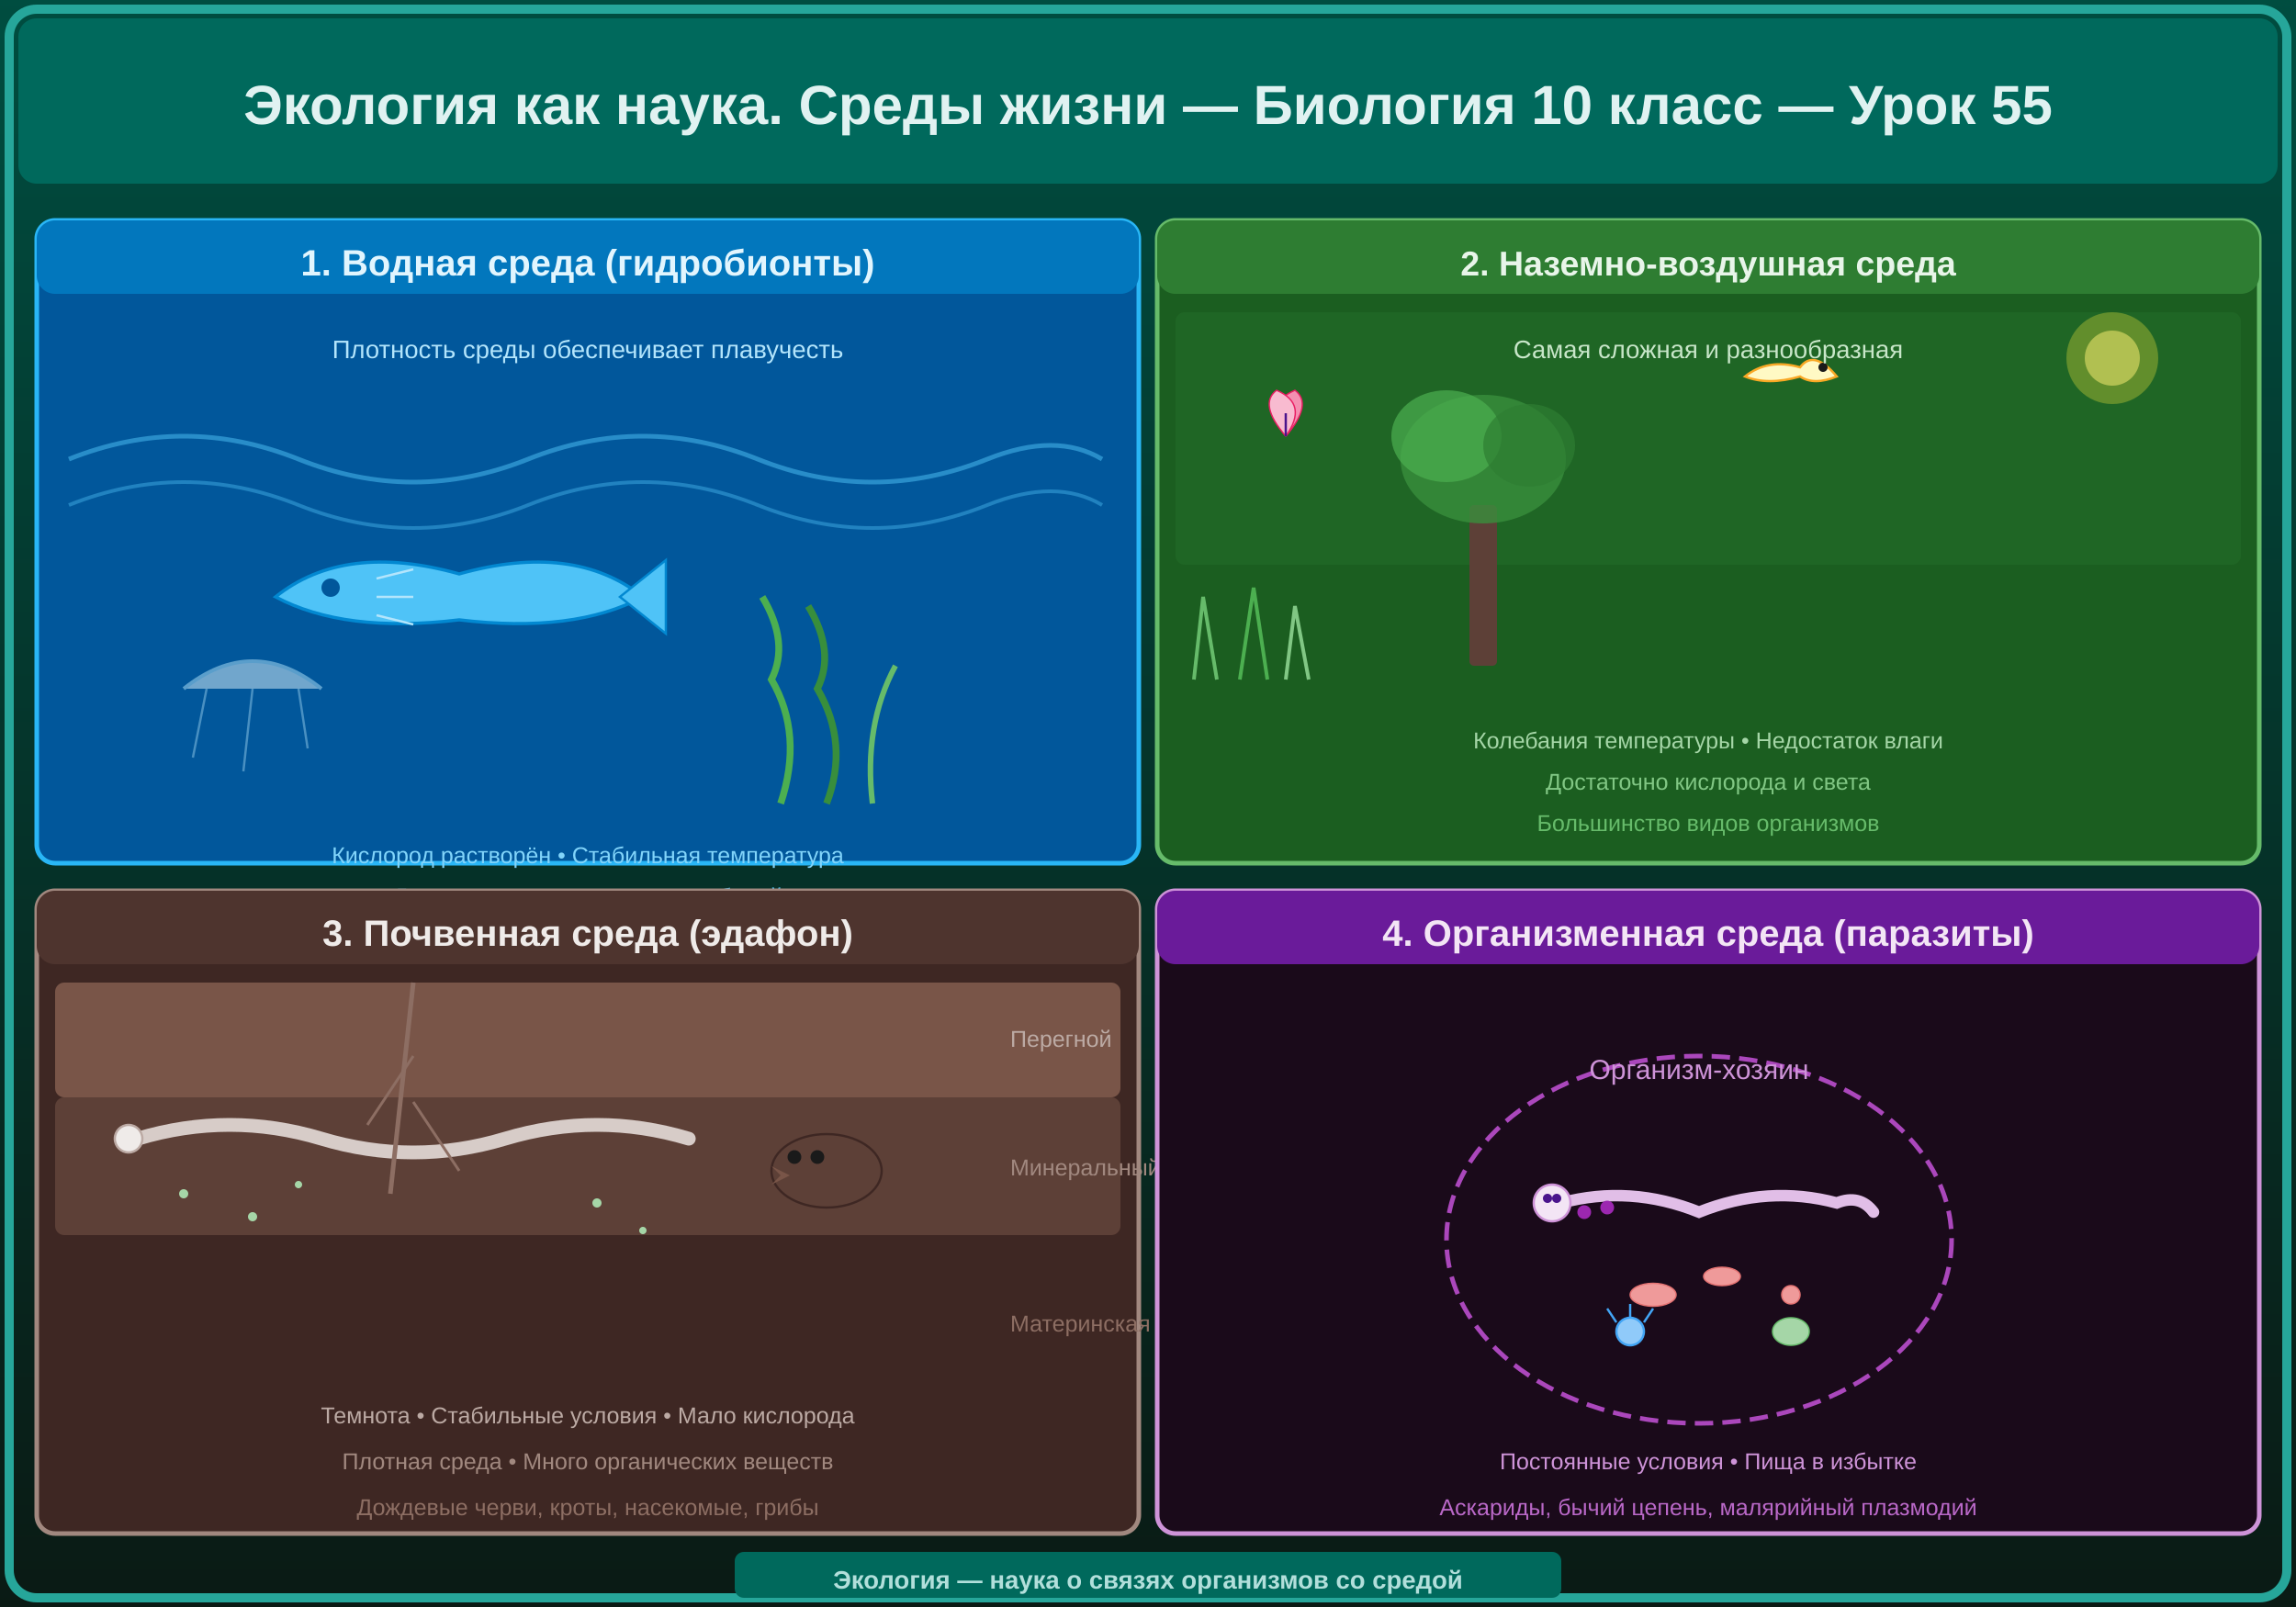
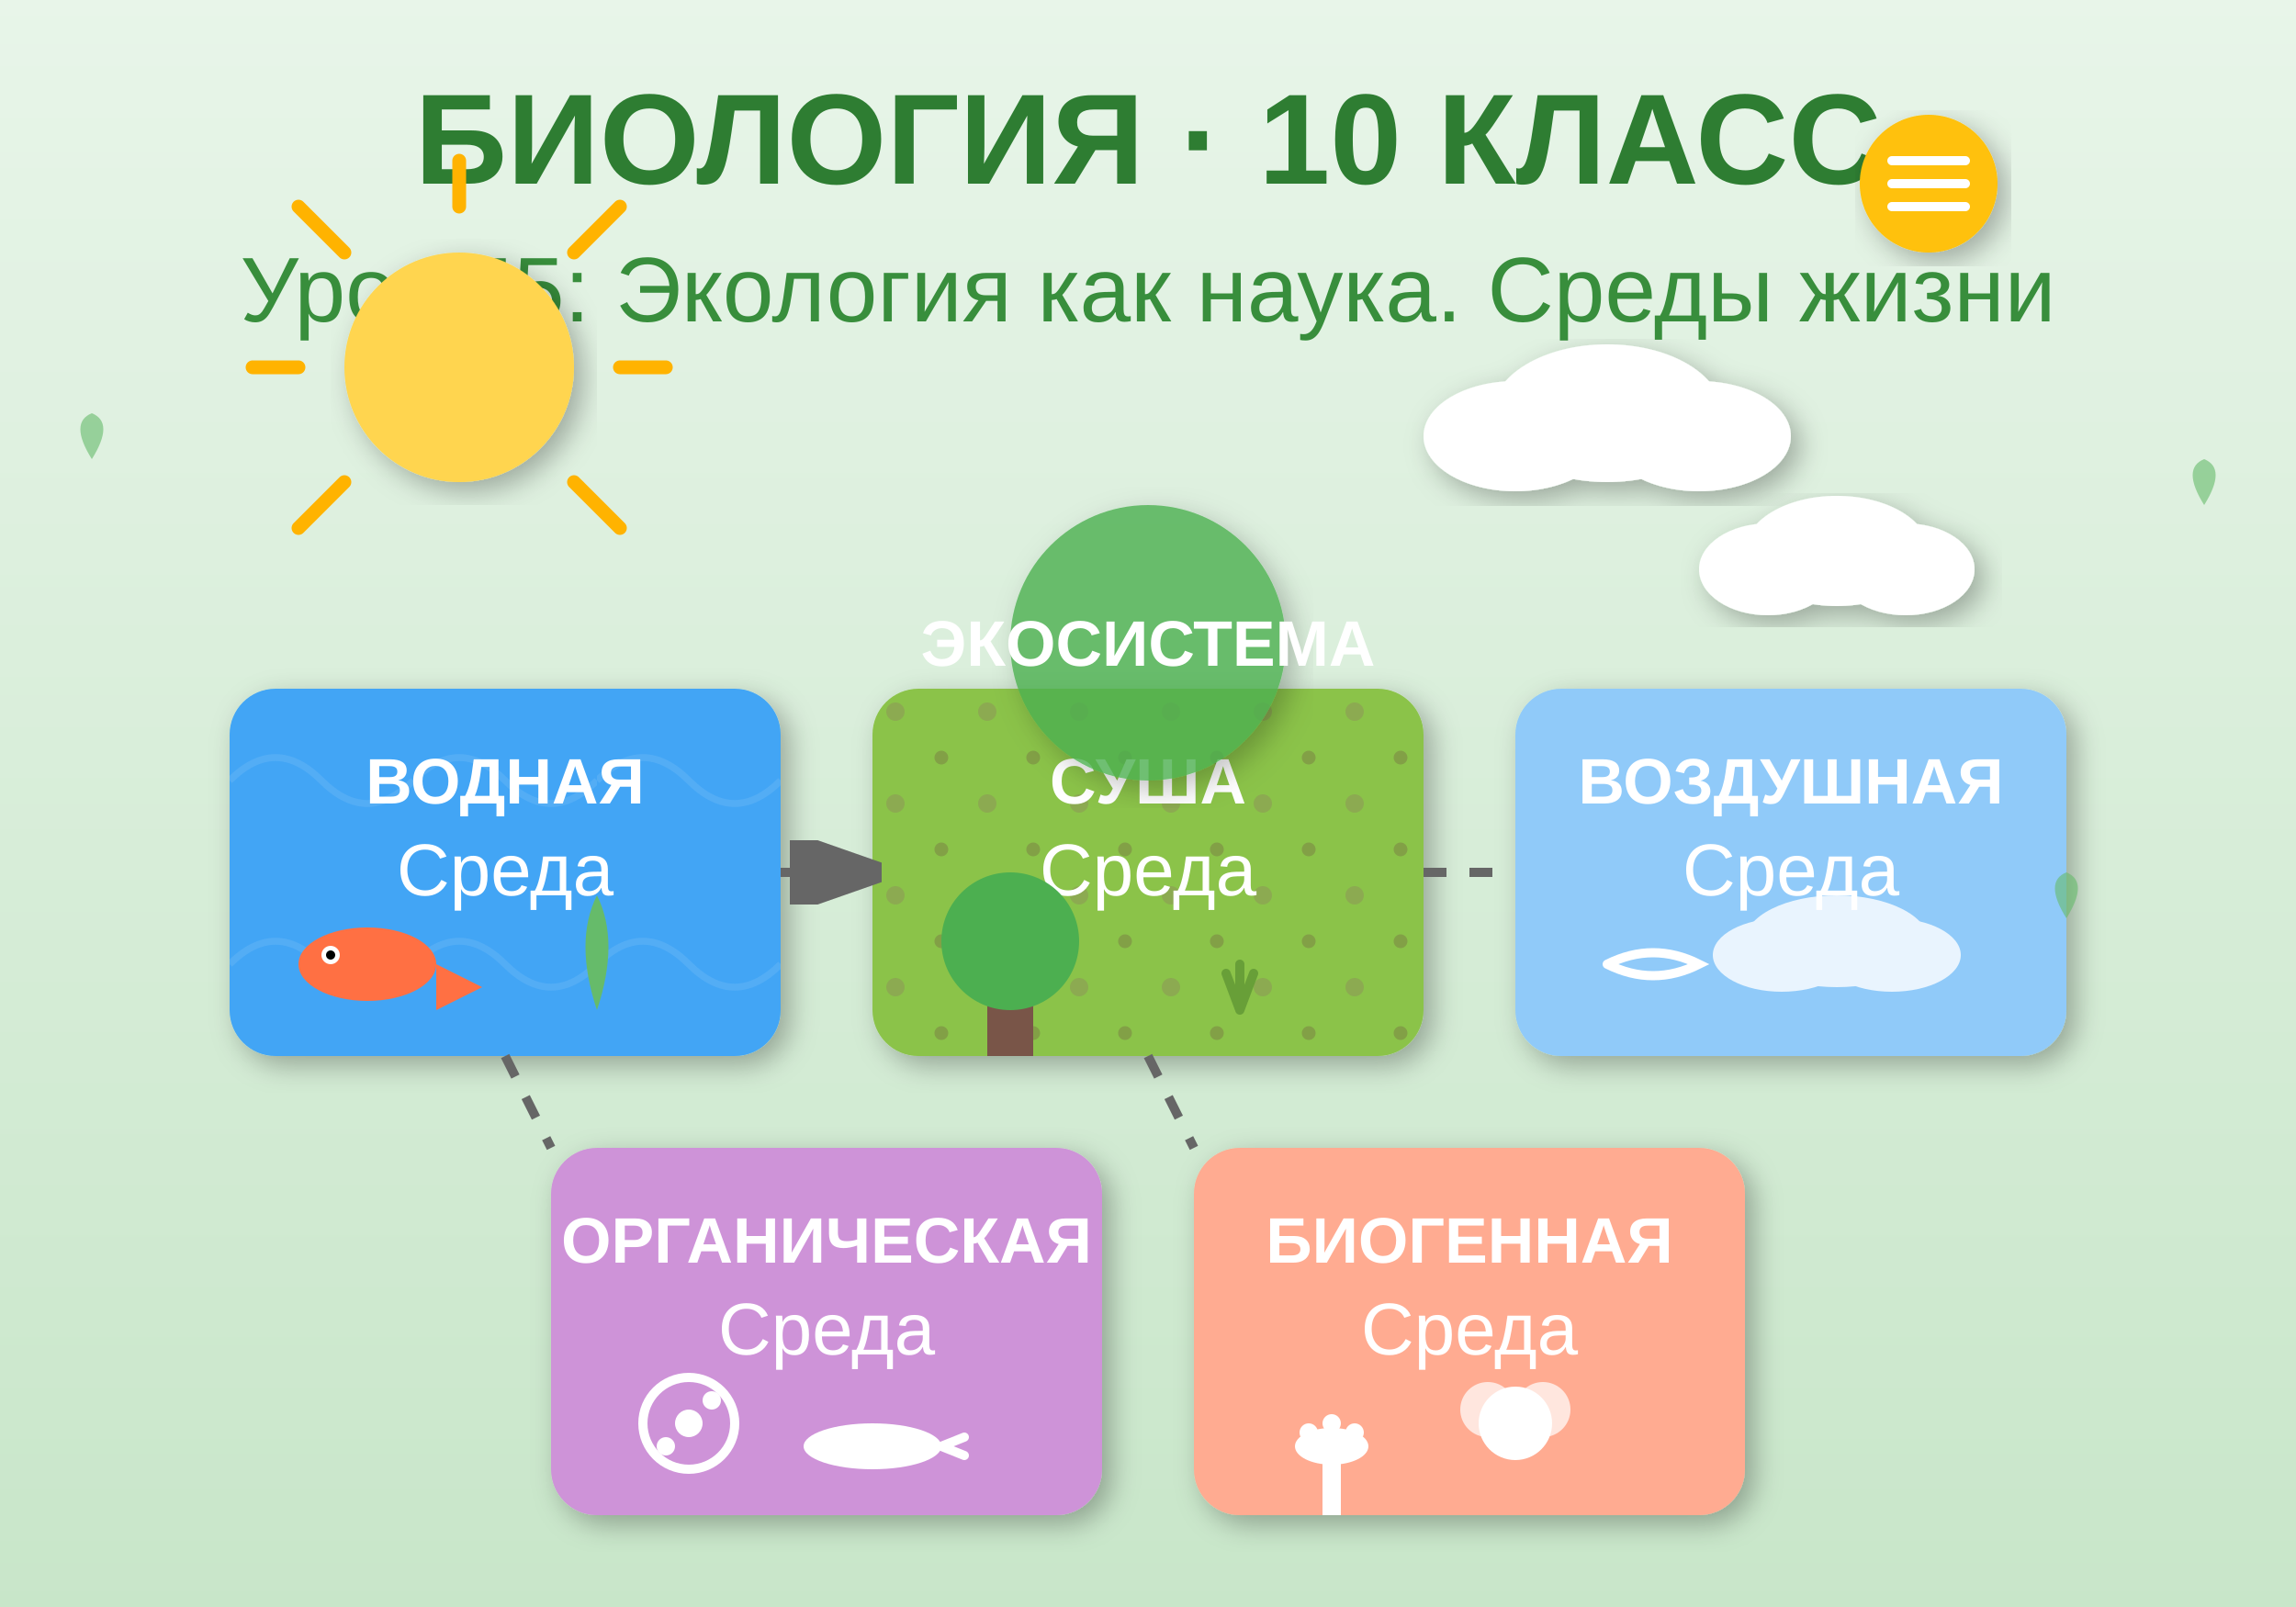
<svg xmlns="http://www.w3.org/2000/svg" viewBox="0 0 500 350">
  <defs>
-     <linearGradient id="bg55" x1="0" y1="0" x2="0" y2="1">
-       <stop offset="0%" stop-color="#004d40" />
-       <stop offset="100%" stop-color="#0a1a14" />
+     <linearGradient id="bgGrad" x1="0%" y1="0%" x2="0%" y2="100%">
+       <stop offset="0%" style="stop-color:#e8f5e9;stop-opacity:1" />
+       <stop offset="100%" style="stop-color:#c8e6c9;stop-opacity:1" />
    </linearGradient>
-     <linearGradient id="waterGrad" x1="0" y1="0" x2="0" y2="1">
-       <stop offset="0%" stop-color="#0288d1" />
-       <stop offset="100%" stop-color="#01579b" />
-     </linearGradient>
-     <linearGradient id="soilGrad" x1="0" y1="0" x2="0" y2="1">
-       <stop offset="0%" stop-color="#6d4c41" />
-       <stop offset="100%" stop-color="#3e2723" />
-     </linearGradient>
+     <filter id="shadow">
+       <feDropShadow dx="2" dy="2" stdDeviation="3" flood-opacity="0.3" />
+     </filter>
+     <pattern id="water" x="0" y="0" width="40" height="40" patternUnits="userSpaceOnUse">
+       <path d="M0,20 Q10,10 20,20 T40,20" stroke="#64b5f6" stroke-width="1.5" fill="none" opacity="0.5" />
+     </pattern>
+     <pattern id="earth" x="0" y="0" width="20" height="20" patternUnits="userSpaceOnUse">
+       <circle cx="5" cy="5" r="2" fill="#8d6e63" opacity="0.3" />
+       <circle cx="15" cy="15" r="1.5" fill="#6d4c41" opacity="0.3" />
+     </pattern>
  </defs>
-   <rect width="500" height="350" fill="url(#bg55)" />
-   <rect x="2" y="2" width="496" height="346" fill="none" stroke="#26a69a" stroke-width="2" rx="6" />
-   <rect x="4" y="4" width="492" height="36" fill="#00695c" rx="4" />
-   <text x="250" y="27" text-anchor="middle" fill="#e0f2f1" font-size="12" font-weight="bold" font-family="Arial">Экология как наука. Среды жизни — Биология 10 класс — Урок 55</text>
-   <rect x="8" y="48" width="240" height="140" fill="#01579b" stroke="#29b6f6" stroke-width="1" rx="4" />
-   <rect x="8" y="48" width="240" height="16" fill="#0277bd" rx="4" />
-   <text x="128" y="60" text-anchor="middle" fill="#e1f5fe" font-size="8" font-weight="bold" font-family="Arial">1. Водная среда (гидробионты)</text>
-   <path d="M15,100 Q40,90 65,100 Q90,110 115,100 Q140,90 165,100 Q190,110 215,100 Q230,94 240,100" stroke="#4fc3f7" stroke-width="1" fill="none" opacity="0.5" />
-   <path d="M15,110 Q40,100 65,110 Q90,120 115,110 Q140,100 165,110 Q190,120 215,110 Q230,104 240,110" stroke="#4fc3f7" stroke-width="0.8" fill="none" opacity="0.4" />
-   <path d="M60,130 Q75,118 100,125 Q125,118 140,130 Q125,138 100,135 Q75,138 60,130 Z" fill="#4fc3f7" stroke="#0288d1" stroke-width="0.7" />
-   <path d="M135,130 L145,122 L145,138 Z" fill="#4fc3f7" stroke="#0288d1" stroke-width="0.5" />
-   <circle cx="72" cy="128" r="2" fill="#01579b" />
-   <line x1="82" y1="126" x2="90" y2="124" stroke="#b3e5fc" stroke-width="0.5" />
-   <line x1="82" y1="130" x2="90" y2="130" stroke="#b3e5fc" stroke-width="0.5" />
-   <line x1="82" y1="134" x2="90" y2="136" stroke="#b3e5fc" stroke-width="0.5" />
-   <path d="M170,175 Q175,160 168,148 Q172,140 166,130" stroke="#4caf50" stroke-width="1.5" fill="none" />
-   <path d="M180,175 Q185,162 178,150 Q182,142 176,132" stroke="#388e3c" stroke-width="1.5" fill="none" />
-   <path d="M190,175 Q188,158 195,145" stroke="#66bb6a" stroke-width="1.2" fill="none" />
-   <path d="M40,150 Q55,138 70,150" stroke="#b3e5fc" stroke-width="0.8" fill="#e1f5fe" opacity="0.5" />
-   <line x1="45" y1="150" x2="42" y2="165" stroke="#b3e5fc" stroke-width="0.5" opacity="0.4" />
-   <line x1="55" y1="150" x2="53" y2="168" stroke="#b3e5fc" stroke-width="0.5" opacity="0.4" />
-   <line x1="65" y1="150" x2="67" y2="163" stroke="#b3e5fc" stroke-width="0.5" opacity="0.4" />
-   <text x="128" y="78" text-anchor="middle" fill="#b3e5fc" font-size="5.5" font-family="Arial">Плотность среды обеспечивает плавучесть</text>
-   <text x="128" y="188" text-anchor="middle" fill="#81d4fa" font-size="5" font-family="Arial">Кислород растворён • Стабильная температура</text>
-   <text x="128" y="197" text-anchor="middle" fill="#4fc3f7" font-size="5" font-family="Arial">Давление увеличивается с глубиной</text>
-   <rect x="252" y="48" width="240" height="140" fill="#1b5e20" stroke="#66bb6a" stroke-width="1" rx="4" />
-   <rect x="252" y="48" width="240" height="16" fill="#2e7d32" rx="4" />
-   <text x="372" y="60" text-anchor="middle" fill="#e8f5e9" font-size="7.5" font-weight="bold" font-family="Arial">2. Наземно-воздушная среда</text>
-   <rect x="256" y="68" width="232" height="55" fill="#4caf50" opacity="0.1" rx="2" />
-   <circle cx="460" cy="78" r="10" fill="#ffeb3b" opacity="0.3" />
-   <circle cx="460" cy="78" r="6" fill="#fff176" opacity="0.5" />
-   <rect x="320" y="110" width="6" height="35" fill="#5d4037" rx="1" />
-   <ellipse cx="323" cy="100" rx="18" ry="14" fill="#388e3c" opacity="0.8" />
-   <ellipse cx="315" cy="95" rx="12" ry="10" fill="#4caf50" opacity="0.7" />
-   <ellipse cx="333" cy="97" rx="10" ry="9" fill="#2e7d32" opacity="0.7" />
-   <path d="M380,82 Q385,78 392,80 Q395,76 400,82 Q395,84 392,82 Q385,84 380,82 Z" fill="#fff9c4" stroke="#f9a825" stroke-width="0.5" />
-   <circle cx="397" cy="80" r="1" fill="#1a1a1a" />
-   <path d="M280,95 Q275,88 282,85 Q286,88 280,95" fill="#f48fb1" stroke="#e91e63" stroke-width="0.3" />
-   <path d="M280,95 Q285,88 278,85 Q274,88 280,95" fill="#f8bbd0" stroke="#e91e63" stroke-width="0.3" />
-   <line x1="280" y1="95" x2="280" y2="90" stroke="#4a148c" stroke-width="0.5" />
-   <path d="M260,148 L262,130 L265,148" stroke="#66bb6a" stroke-width="0.8" fill="none" />
-   <path d="M270,148 L273,128 L276,148" stroke="#4caf50" stroke-width="0.8" fill="none" />
-   <path d="M280,148 L282,132 L285,148" stroke="#81c784" stroke-width="0.8" fill="none" />
-   <text x="372" y="78" text-anchor="middle" fill="#c8e6c9" font-size="5.5" font-family="Arial">Самая сложная и разнообразная</text>
-   <text x="372" y="163" text-anchor="middle" fill="#a5d6a7" font-size="5" font-family="Arial">Колебания температуры • Недостаток влаги</text>
-   <text x="372" y="172" text-anchor="middle" fill="#81c784" font-size="5" font-family="Arial">Достаточно кислорода и света</text>
-   <text x="372" y="181" text-anchor="middle" fill="#66bb6a" font-size="5" font-family="Arial">Большинство видов организмов</text>
-   <rect x="8" y="194" width="240" height="140" fill="#3e2723" stroke="#a1887f" stroke-width="1" rx="4" />
-   <rect x="8" y="194" width="240" height="16" fill="#4e342e" rx="4" />
-   <text x="128" y="206" text-anchor="middle" fill="#efebe9" font-size="8" font-weight="bold" font-family="Arial">3. Почвенная среда (эдафон)</text>
-   <rect x="12" y="214" width="232" height="25" fill="#795548" rx="2" />
-   <rect x="12" y="239" width="232" height="30" fill="#5d4037" rx="2" />
-   <rect x="12" y="269" width="232" height="40" fill="#3e2723" rx="2" />
-   <text x="220" y="228" fill="#bcaaa4" font-size="5" font-family="Arial">Перегной</text>
-   <text x="220" y="256" fill="#a1887f" font-size="5" font-family="Arial">Минеральный слой</text>
-   <text x="220" y="290" fill="#8d6e63" font-size="5" font-family="Arial">Материнская порода</text>
-   <path d="M30,248 Q50,242 70,248 Q90,254 110,248 Q130,242 150,248" stroke="#d7ccc8" stroke-width="3" fill="none" stroke-linecap="round" />
-   <circle cx="28" cy="248" r="3" fill="#efebe9" stroke="#bcaaa4" stroke-width="0.5" />
-   <ellipse cx="180" cy="255" rx="12" ry="8" fill="#5d4037" stroke="#3e2723" stroke-width="0.5" />
-   <circle cx="173" cy="252" r="1.5" fill="#1a1a1a" />
-   <circle cx="178" cy="252" r="1.5" fill="#1a1a1a" />
-   <path d="M170,256 L168,254 L172,256 L168,258 Z" fill="#795548" />
-   <line x1="90" y1="214" x2="85" y2="260" stroke="#8d6e63" stroke-width="1" />
-   <line x1="90" y1="230" x2="80" y2="245" stroke="#8d6e63" stroke-width="0.6" />
-   <line x1="90" y1="240" x2="100" y2="255" stroke="#8d6e63" stroke-width="0.6" />
-   <circle cx="40" cy="260" r="1" fill="#a5d6a7" />
-   <circle cx="55" cy="265" r="1" fill="#a5d6a7" />
-   <circle cx="65" cy="258" r="0.8" fill="#a5d6a7" />
-   <circle cx="130" cy="262" r="1" fill="#a5d6a7" />
-   <circle cx="140" cy="268" r="0.8" fill="#a5d6a7" />
-   <text x="128" y="310" text-anchor="middle" fill="#bcaaa4" font-size="5" font-family="Arial">Темнота • Стабильные условия • Мало кислорода</text>
-   <text x="128" y="320" text-anchor="middle" fill="#a1887f" font-size="5" font-family="Arial">Плотная среда • Много органических веществ</text>
-   <text x="128" y="330" text-anchor="middle" fill="#8d6e63" font-size="5" font-family="Arial">Дождевые черви, кроты, насекомые, грибы</text>
-   <rect x="252" y="194" width="240" height="140" fill="#1a0a1a" stroke="#ce93d8" stroke-width="1" rx="4" />
-   <rect x="252" y="194" width="240" height="16" fill="#6a1b9a" rx="4" />
-   <text x="372" y="206" text-anchor="middle" fill="#f3e5f5" font-size="8" font-weight="bold" font-family="Arial">4. Организменная среда (паразиты)</text>
-   <ellipse cx="370" cy="270" rx="55" ry="40" fill="none" stroke="#ab47bc" stroke-width="1" stroke-dasharray="4,2" />
-   <text x="370" y="235" text-anchor="middle" fill="#ce93d8" font-size="6" font-family="Arial">Организм-хозяин</text>
-   <path d="M340,262 Q355,258 370,264 Q385,258 400,262 Q405,260 408,264" stroke="#e1bee7" stroke-width="2.5" fill="none" stroke-linecap="round" />
-   <circle cx="338" cy="262" r="4" fill="#f3e5f5" stroke="#ce93d8" stroke-width="0.5" />
-   <circle cx="337" cy="261" r="1" fill="#4a148c" />
-   <circle cx="339" cy="261" r="1" fill="#4a148c" />
-   <circle cx="345" cy="264" r="1.5" fill="#9c27b0" />
-   <circle cx="350" cy="263" r="1.5" fill="#9c27b0" />
-   <ellipse cx="360" cy="282" rx="5" ry="2.5" fill="#ef9a9a" stroke="#e57373" stroke-width="0.3" />
-   <ellipse cx="375" cy="278" rx="4" ry="2" fill="#ef9a9a" stroke="#e57373" stroke-width="0.3" />
-   <circle cx="390" cy="282" r="2" fill="#ef9a9a" stroke="#e57373" stroke-width="0.3" />
-   <circle cx="355" cy="290" r="3" fill="#90caf9" stroke="#42a5f5" stroke-width="0.5" />
-   <line x1="355" y1="287" x2="355" y2="284" stroke="#42a5f5" stroke-width="0.5" />
-   <line x1="352" y1="288" x2="350" y2="285" stroke="#42a5f5" stroke-width="0.5" />
-   <line x1="358" y1="288" x2="360" y2="285" stroke="#42a5f5" stroke-width="0.5" />
-   <ellipse cx="390" cy="290" rx="4" ry="3" fill="#a5d6a7" stroke="#66bb6a" stroke-width="0.3" />
-   <text x="372" y="320" text-anchor="middle" fill="#ce93d8" font-size="5" font-family="Arial">Постоянные условия • Пища в избытке</text>
-   <text x="372" y="330" text-anchor="middle" fill="#ba68c8" font-size="5" font-family="Arial">Аскариды, бычий цепень, малярийный плазмодий</text>
-   <rect x="160" y="338" width="180" height="10" fill="#00695c" rx="2" />
-   <text x="250" y="346" text-anchor="middle" fill="#b2dfdb" font-size="5.5" font-weight="bold" font-family="Arial">Экология — наука о связях организмов со средой</text>
+   <rect width="500" height="350" fill="url(#bgGrad)" />
+   <text x="250" y="40" text-anchor="middle" font-family="Arial, sans-serif" font-size="28" font-weight="bold" fill="#2e7d32">
+     БИОЛОГИЯ · 10 КЛАСС
+   </text>
+   <text x="250" y="70" text-anchor="middle" font-family="Arial, sans-serif" font-size="20" fill="#388e3c">
+     Урок 55: Экология как наука. Среды жизни
+   </text>
+   <g transform="translate(100, 80)">
+     <circle r="25" fill="#ffd54f" filter="url(#shadow)" />
+     <g stroke="#ffb300" stroke-width="3">
+       <path d="M0,-35 L0,-45" stroke-linecap="round" />
+       <path d="M25,-25 L35,-35" stroke-linecap="round" />
+       <path d="M35,0 L45,0" stroke-linecap="round" />
+       <path d="M25,25 L35,35" stroke-linecap="round" />
+       <path d="0,35 L0,45" stroke-linecap="round" />
+       <path d="M-25,25 L-35,35" stroke-linecap="round" />
+       <path d="M-35,0 L-45,0" stroke-linecap="round" />
+       <path d="M-25,-25 L-35,-35" stroke-linecap="round" />
+     </g>
+   </g>
+   <g transform="translate(350, 90)" fill="white" filter="url(#shadow)">
+     <ellipse cx="0" cy="0" rx="25" ry="15" />
+     <ellipse cx="-20" cy="5" rx="20" ry="12" />
+     <ellipse cx="20" cy="5" rx="20" ry="12" />
+   </g>
+   <g transform="translate(400, 120)" fill="white" filter="url(#shadow)">
+     <ellipse cx="0" cy="0" rx="20" ry="12" />
+     <ellipse cx="-15" cy="4" rx="15" ry="10" />
+     <ellipse cx="15" cy="4" rx="15" ry="10" />
+   </g>
+   <g transform="translate(50, 150)">
+     <rect x="0" y="0" width="120" height="80" fill="#42a5f5" rx="10" filter="url(#shadow)" />
+     <rect x="0" y="0" width="120" height="80" fill="url(#water)" rx="10" />
+     <text x="60" y="25" text-anchor="middle" font-family="Arial, sans-serif" font-size="14" fill="white" font-weight="bold">
+       ВОДНАЯ
+     </text>
+     <text x="60" y="45" text-anchor="middle" font-family="Arial, sans-serif" font-size="16" fill="white">
+       Среда
+     </text>
+     <g transform="translate(30, 60)">
+       <ellipse rx="15" ry="8" fill="#ff7043" />
+       <path d="M15,0 L25,5 L15,10 Z" fill="#ff7043" />
+       <circle cx="-8" cy="-2" r="2" fill="white" />
+       <circle cx="-8" cy="-2" r="1" fill="black" />
+     </g>
+     <g transform="translate(80, 70)">
+       <path d="M0,0 Q-5,-15 0,-25 Q5,-15 0,0" fill="#66bb6a" />
+     </g>
+   </g>
+   <g transform="translate(190, 150)">
+     <rect x="0" y="0" width="120" height="80" fill="#8bc34a" rx="10" filter="url(#shadow)" />
+     <rect x="0" y="0" width="120" height="80" fill="url(#earth)" rx="10" />
+     <text x="60" y="25" text-anchor="middle" font-family="Arial, sans-serif" font-size="14" fill="white" font-weight="bold">
+       СУША
+     </text>
+     <text x="60" y="45" text-anchor="middle" font-family="Arial, sans-serif" font-size="16" fill="white">
+       Среда
+     </text>
+     <g transform="translate(30, 50)">
+       <rect x="-5" y="10" width="10" height="20" fill="#795548" />
+       <circle cx="0" cy="5" r="15" fill="#4caf50" />
+     </g>
+     <g transform="translate(80, 70)">
+       <path d="M0,0 L-3,-8 M0,0 L0,-10 M0,0 L3,-8" stroke="#689f38" stroke-width="2" stroke-linecap="round" />
+     </g>
+   </g>
+   <g transform="translate(330, 150)">
+     <rect x="0" y="0" width="120" height="80" fill="#90caf9" rx="10" filter="url(#shadow)" />
+     <text x="60" y="25" text-anchor="middle" font-family="Arial, sans-serif" font-size="14" fill="white" font-weight="bold">
+       ВОЗДУШНАЯ
+     </text>
+     <text x="60" y="45" text-anchor="middle" font-family="Arial, sans-serif" font-size="16" fill="white">
+       Среда
+     </text>
+     <g transform="translate(30, 60)">
+       <path d="M-10,0 Q0,-5 10,0 Q0,5 -10,0" fill="none" stroke="white" stroke-width="2" stroke-linecap="round" />
+     </g>
+     <g transform="translate(70, 55)" fill="white" opacity="0.8">
+       <ellipse cx="0" cy="0" rx="20" ry="10" />
+       <ellipse cx="-12" cy="3" rx="15" ry="8" />
+       <ellipse cx="12" cy="3" rx="15" ry="8" />
+     </g>
+   </g>
+   <g transform="translate(120, 250)">
+     <rect x="0" y="0" width="120" height="80" fill="#ce93d8" rx="10" filter="url(#shadow)" />
+     <text x="60" y="25" text-anchor="middle" font-family="Arial, sans-serif" font-size="14" fill="white" font-weight="bold">
+       ОРГАНИЧЕСКАЯ
+     </text>
+     <text x="60" y="45" text-anchor="middle" font-family="Arial, sans-serif" font-size="16" fill="white">
+       Среда
+     </text>
+     <g transform="translate(30, 60)">
+       <circle r="10" fill="none" stroke="white" stroke-width="2" />
+       <circle cx="0" cy="0" r="3" fill="white" />
+       <circle cx="5" cy="-5" r="2" fill="white" />
+       <circle cx="-5" cy="5" r="2" fill="white" />
+     </g>
+     <g transform="translate(70, 65)">
+       <ellipse rx="15" ry="5" fill="white" />
+       <path d="M15,0 L20,2 M15,0 L20,-2" stroke="white" stroke-width="2" stroke-linecap="round" />
+     </g>
+   </g>
+   <g transform="translate(260, 250)">
+     <rect x="0" y="0" width="120" height="80" fill="#ffab91" rx="10" filter="url(#shadow)" />
+     <text x="60" y="25" text-anchor="middle" font-family="Arial, sans-serif" font-size="14" fill="white" font-weight="bold">
+       БИОГЕННАЯ
+     </text>
+     <text x="60" y="45" text-anchor="middle" font-family="Arial, sans-serif" font-size="16" fill="white">
+       Среда
+     </text>
+     <g transform="translate(30, 65)">
+       <ellipse rx="8" ry="4" fill="white" />
+       <rect x="-2" y="0" width="4" height="15" fill="white" />
+       <circle cx="-5" cy="-3" r="2" fill="white" />
+       <circle cx="5" cy="-3" r="2" fill="white" />
+       <circle cx="0" cy="-5" r="2" fill="white" />
+     </g>
+     <g transform="translate(70, 60)">
+       <circle cx="0" cy="0" r="8" fill="white" />
+       <circle cx="-6" cy="-3" r="6" fill="white" opacity="0.7" />
+       <circle cx="6" cy="-3" r="6" fill="white" opacity="0.7" />
+     </g>
+   </g>
+   <g stroke="#666" stroke-width="2" fill="none" marker-end="url(#arrowhead)">
+     <defs>
+       <marker id="arrowhead" markerWidth="10" markerHeight="7" refX="9" refY="3.5" orient="auto">
+         <polygon points="0 0, 10 3.5, 0 7" fill="#666" />
+       </marker>
+     </defs>
+     <path d="M170,190 L190,190" stroke-dasharray="5,5" />
+     <path d="M310,190 L330,190" stroke-dasharray="5,5" />
+     <path d="M110,230 L120,250" stroke-dasharray="5,5" />
+     <path d="M250,230 L260,250" stroke-dasharray="5,5" />
+   </g>
+   <g transform="translate(250, 140)">
+     <circle r="30" fill="#4caf50" opacity="0.8" filter="url(#shadow)" />
+     <text x="0" y="5" text-anchor="middle" font-family="Arial, sans-serif" font-size="14" fill="white" font-weight="bold">
+       ЭКОСИСТЕМА
+     </text>
+   </g>
+   <g opacity="0.6">
+     <g transform="translate(20, 100)">
+       <path d="M0,0 Q-5,-8 0,-10 Q5,-8 0,0" fill="#66bb6a" />
+     </g>
+     <g transform="translate(480, 110)">
+       <path d="M0,0 Q-5,-8 0,-10 Q5,-8 0,0" fill="#66bb6a" />
+     </g>
+     <g transform="translate(450, 200)">
+       <path d="M0,0 Q-5,-8 0,-10 Q5,-8 0,0" fill="#66bb6a" />
+     </g>
+   </g>
+   <g transform="translate(420, 40)">
+     <circle r="15" fill="#ffc107" filter="url(#shadow)" />
+     <path d="M-8,-5 L8,-5 M-8,0 L8,0 M-8,5 L8,5" stroke="white" stroke-width="2" stroke-linecap="round" />
+   </g>
</svg>
